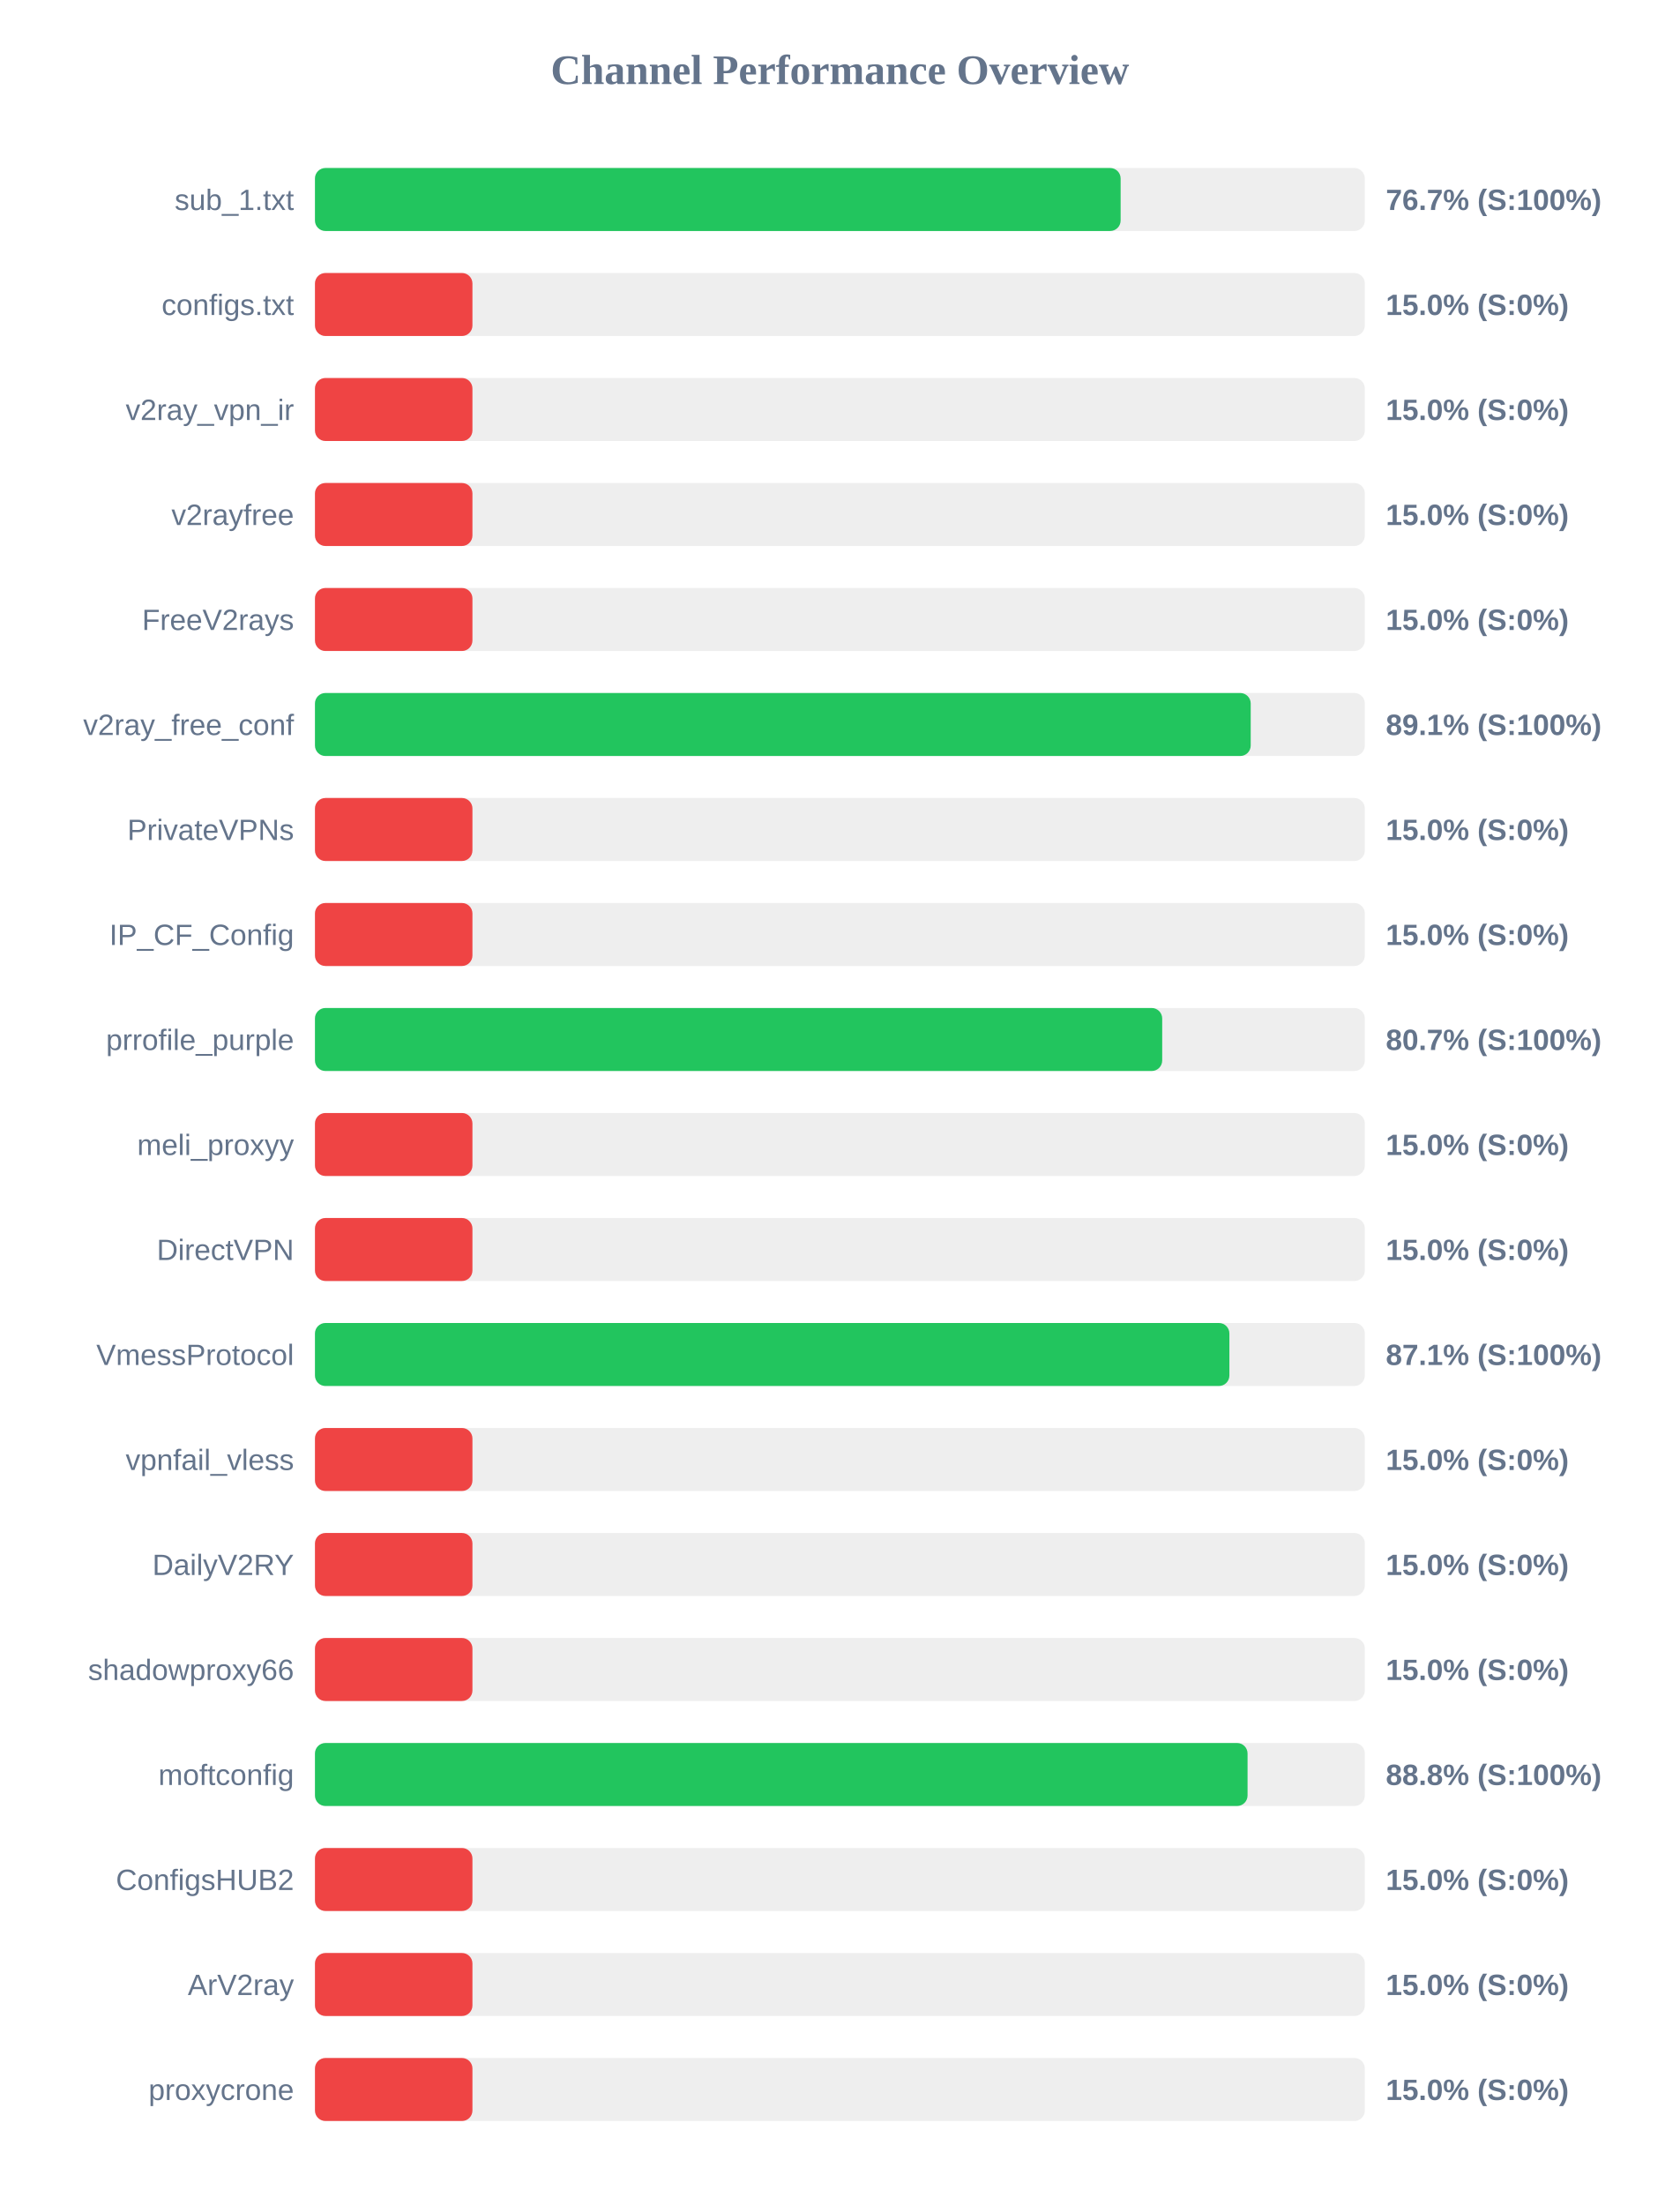
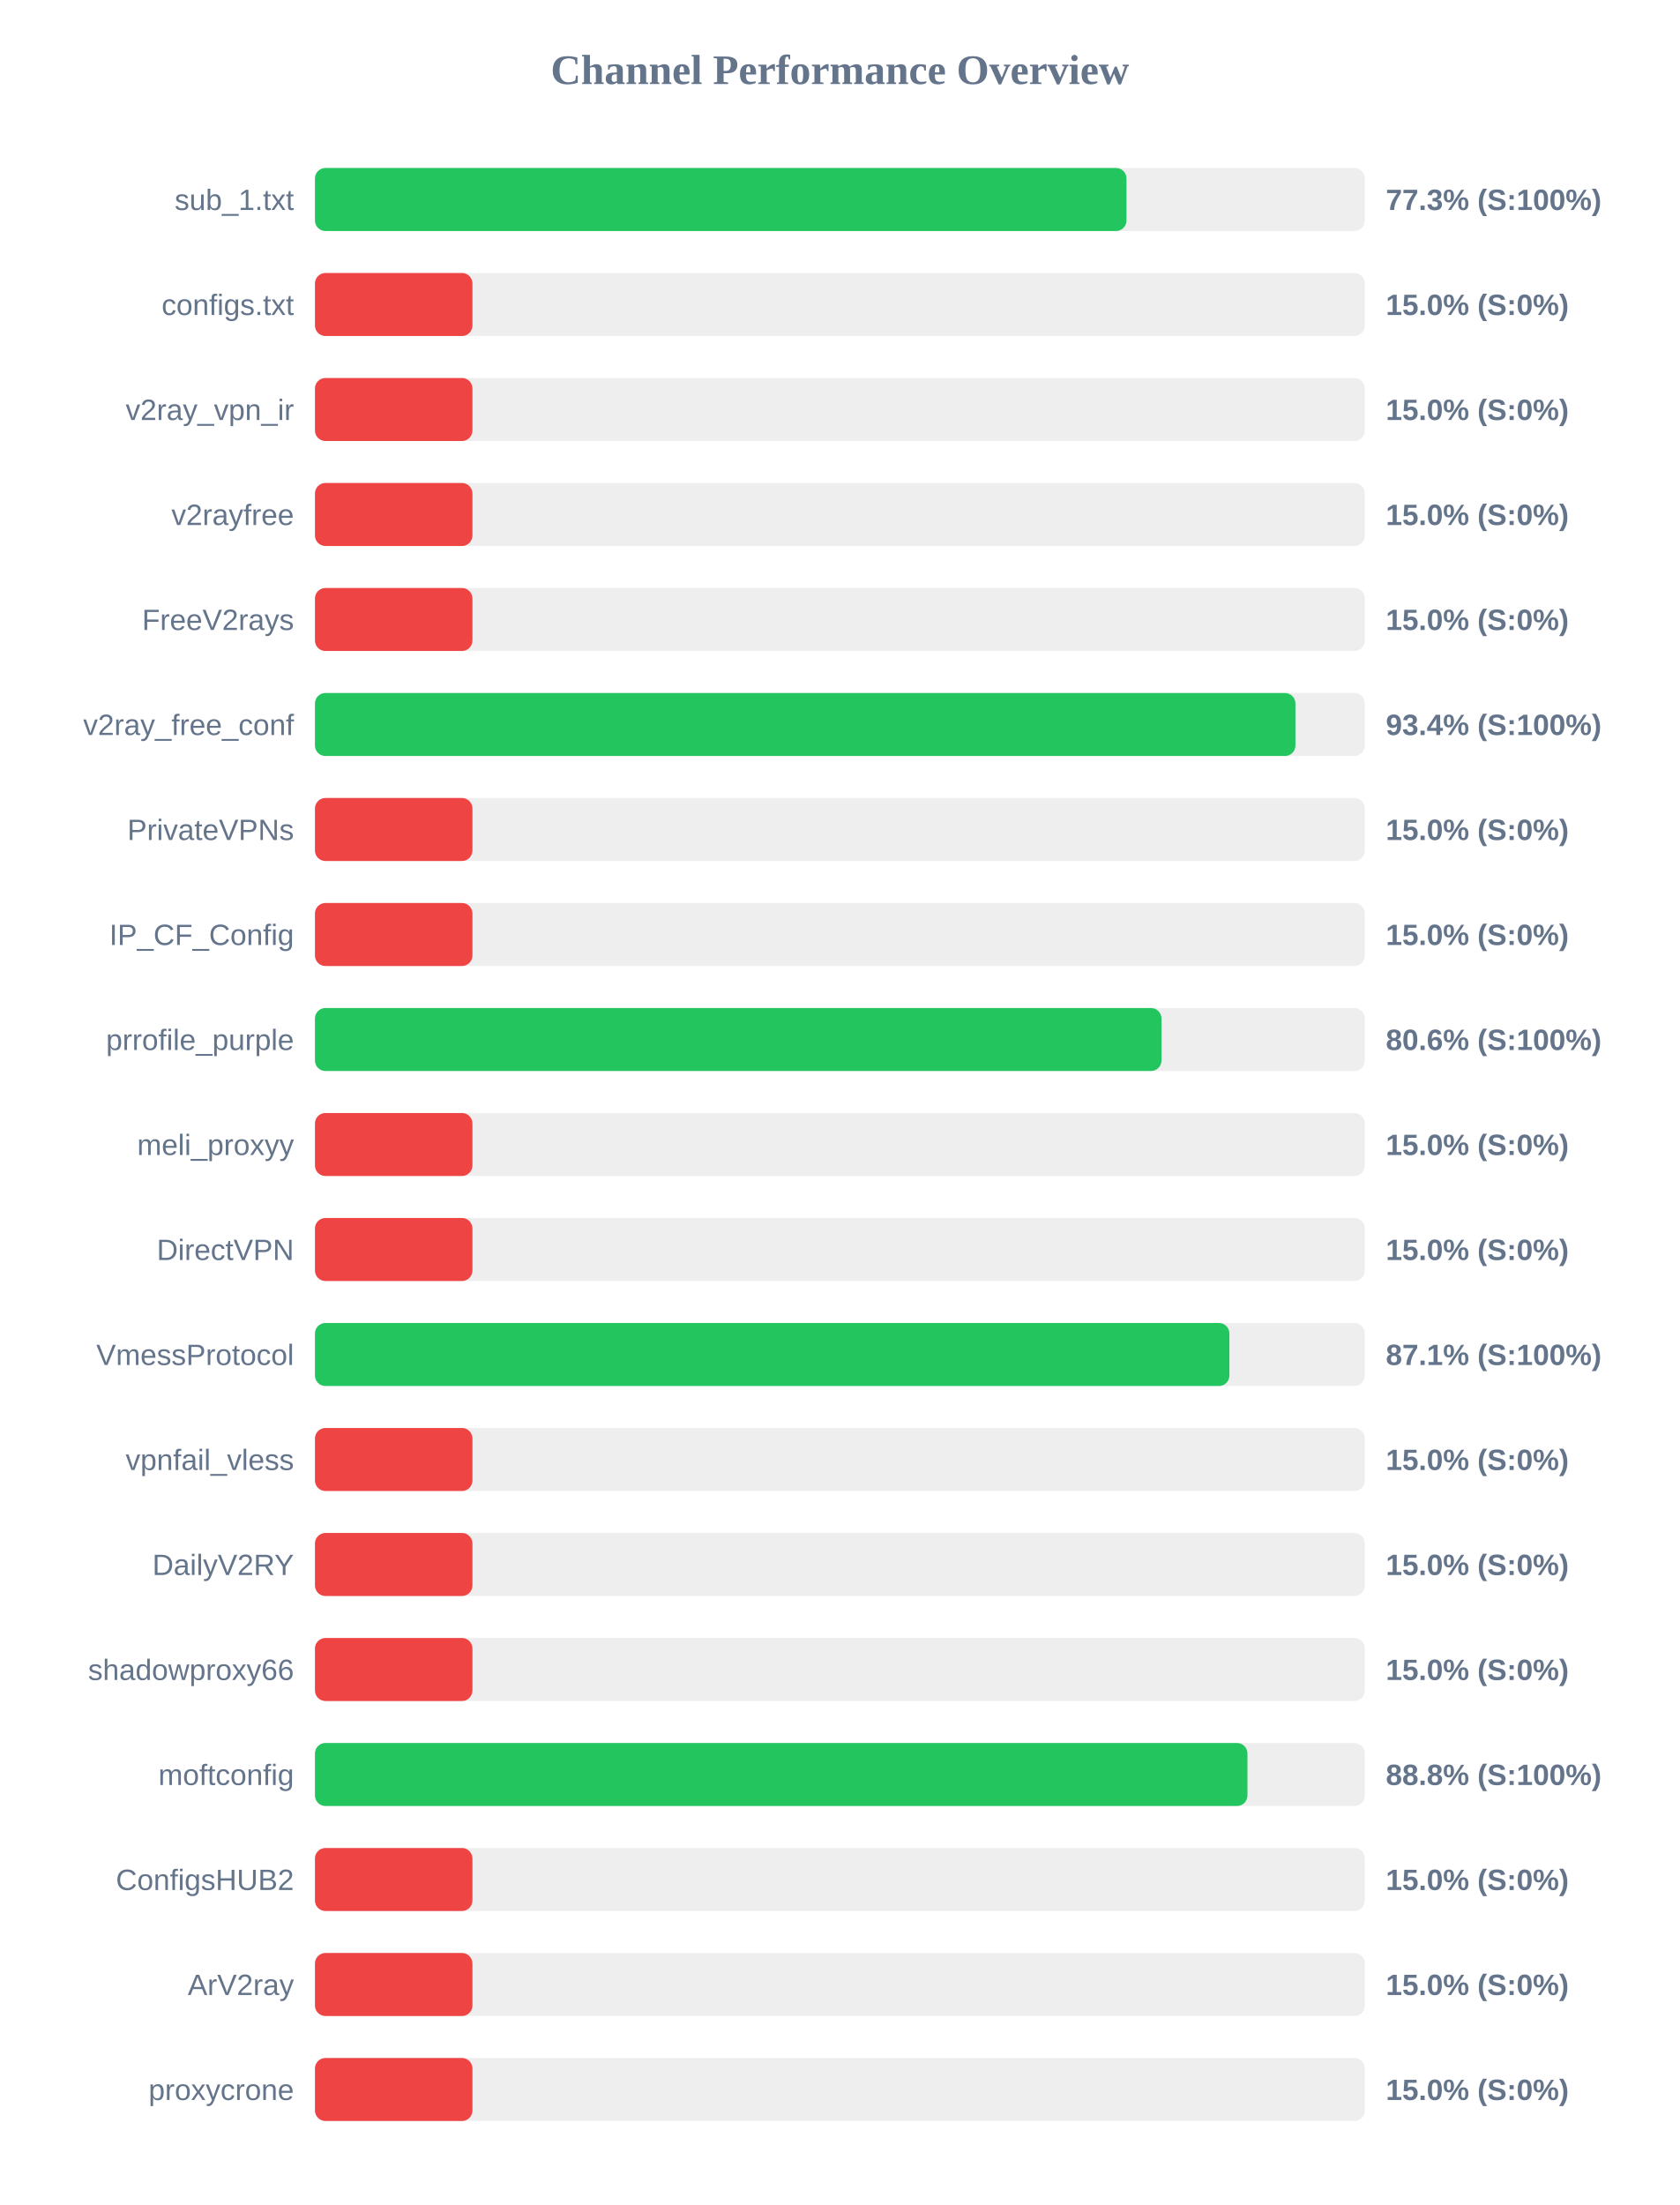
<svg xmlns="http://www.w3.org/2000/svg" width="800" height="1050" version="1.1">
  <style>
        .row { font: 14px Arial; fill: #64748b; }
        .score { font: bold 14px Arial; fill: #64748b; }
    </style>
  <text x="400" y="40" text-anchor="middle" font-size="20px" font-weight="bold" fill="#64748b">Channel Performance Overview</text>
  <rect x="150" y="80" width="500" height="30" fill="#eee" rx="5" />
-   <rect x="150" y="80" width="383.7" height="30" fill="#22c55e" rx="5" />
+   <rect x="150" y="80" width="386.5" height="30" fill="#22c55e" rx="5" />
  <text x="140" y="100" text-anchor="end" class="row">sub_1.txt</text>
-   <text x="660" y="100" text-anchor="start" class="score">76.7% (S:100%)</text>
+   <text x="660" y="100" text-anchor="start" class="score">77.3% (S:100%)</text>
  <rect x="150" y="130" width="500" height="30" fill="#eee" rx="5" />
  <rect x="150" y="130" width="75.0" height="30" fill="#ef4444" rx="5" />
  <text x="140" y="150" text-anchor="end" class="row">configs.txt</text>
  <text x="660" y="150" text-anchor="start" class="score">15.0% (S:0%)</text>
  <rect x="150" y="180" width="500" height="30" fill="#eee" rx="5" />
  <rect x="150" y="180" width="75.0" height="30" fill="#ef4444" rx="5" />
  <text x="140" y="200" text-anchor="end" class="row">v2ray_vpn_ir</text>
  <text x="660" y="200" text-anchor="start" class="score">15.0% (S:0%)</text>
  <rect x="150" y="230" width="500" height="30" fill="#eee" rx="5" />
  <rect x="150" y="230" width="75.0" height="30" fill="#ef4444" rx="5" />
  <text x="140" y="250" text-anchor="end" class="row">v2rayfree</text>
  <text x="660" y="250" text-anchor="start" class="score">15.0% (S:0%)</text>
  <rect x="150" y="280" width="500" height="30" fill="#eee" rx="5" />
  <rect x="150" y="280" width="75.0" height="30" fill="#ef4444" rx="5" />
  <text x="140" y="300" text-anchor="end" class="row">FreeV2rays</text>
  <text x="660" y="300" text-anchor="start" class="score">15.0% (S:0%)</text>
  <rect x="150" y="330" width="500" height="30" fill="#eee" rx="5" />
-   <rect x="150" y="330" width="445.65" height="30" fill="#22c55e" rx="5" />
+   <rect x="150" y="330" width="466.95" height="30" fill="#22c55e" rx="5" />
  <text x="140" y="350" text-anchor="end" class="row">v2ray_free_conf</text>
-   <text x="660" y="350" text-anchor="start" class="score">89.1% (S:100%)</text>
+   <text x="660" y="350" text-anchor="start" class="score">93.4% (S:100%)</text>
  <rect x="150" y="380" width="500" height="30" fill="#eee" rx="5" />
  <rect x="150" y="380" width="75.0" height="30" fill="#ef4444" rx="5" />
  <text x="140" y="400" text-anchor="end" class="row">PrivateVPNs</text>
  <text x="660" y="400" text-anchor="start" class="score">15.0% (S:0%)</text>
  <rect x="150" y="430" width="500" height="30" fill="#eee" rx="5" />
  <rect x="150" y="430" width="75.0" height="30" fill="#ef4444" rx="5" />
  <text x="140" y="450" text-anchor="end" class="row">IP_CF_Config</text>
  <text x="660" y="450" text-anchor="start" class="score">15.0% (S:0%)</text>
  <rect x="150" y="480" width="500" height="30" fill="#eee" rx="5" />
-   <rect x="150" y="480" width="403.5" height="30" fill="#22c55e" rx="5" />
+   <rect x="150" y="480" width="403.15" height="30" fill="#22c55e" rx="5" />
  <text x="140" y="500" text-anchor="end" class="row">prrofile_purple</text>
-   <text x="660" y="500" text-anchor="start" class="score">80.7% (S:100%)</text>
+   <text x="660" y="500" text-anchor="start" class="score">80.6% (S:100%)</text>
  <rect x="150" y="530" width="500" height="30" fill="#eee" rx="5" />
  <rect x="150" y="530" width="75.0" height="30" fill="#ef4444" rx="5" />
  <text x="140" y="550" text-anchor="end" class="row">meli_proxyy</text>
  <text x="660" y="550" text-anchor="start" class="score">15.0% (S:0%)</text>
  <rect x="150" y="580" width="500" height="30" fill="#eee" rx="5" />
  <rect x="150" y="580" width="75.0" height="30" fill="#ef4444" rx="5" />
  <text x="140" y="600" text-anchor="end" class="row">DirectVPN</text>
  <text x="660" y="600" text-anchor="start" class="score">15.0% (S:0%)</text>
  <rect x="150" y="630" width="500" height="30" fill="#eee" rx="5" />
  <rect x="150" y="630" width="435.5" height="30" fill="#22c55e" rx="5" />
  <text x="140" y="650" text-anchor="end" class="row">VmessProtocol</text>
  <text x="660" y="650" text-anchor="start" class="score">87.1% (S:100%)</text>
  <rect x="150" y="680" width="500" height="30" fill="#eee" rx="5" />
  <rect x="150" y="680" width="75.0" height="30" fill="#ef4444" rx="5" />
  <text x="140" y="700" text-anchor="end" class="row">vpnfail_vless</text>
  <text x="660" y="700" text-anchor="start" class="score">15.0% (S:0%)</text>
  <rect x="150" y="730" width="500" height="30" fill="#eee" rx="5" />
  <rect x="150" y="730" width="75.0" height="30" fill="#ef4444" rx="5" />
  <text x="140" y="750" text-anchor="end" class="row">DailyV2RY</text>
  <text x="660" y="750" text-anchor="start" class="score">15.0% (S:0%)</text>
  <rect x="150" y="780" width="500" height="30" fill="#eee" rx="5" />
  <rect x="150" y="780" width="75.0" height="30" fill="#ef4444" rx="5" />
  <text x="140" y="800" text-anchor="end" class="row">shadowproxy66</text>
  <text x="660" y="800" text-anchor="start" class="score">15.0% (S:0%)</text>
  <rect x="150" y="830" width="500" height="30" fill="#eee" rx="5" />
-   <rect x="150" y="830" width="444.15" height="30" fill="#22c55e" rx="5" />
+   <rect x="150" y="830" width="444.1" height="30" fill="#22c55e" rx="5" />
  <text x="140" y="850" text-anchor="end" class="row">moftconfig</text>
  <text x="660" y="850" text-anchor="start" class="score">88.8% (S:100%)</text>
  <rect x="150" y="880" width="500" height="30" fill="#eee" rx="5" />
  <rect x="150" y="880" width="75.0" height="30" fill="#ef4444" rx="5" />
  <text x="140" y="900" text-anchor="end" class="row">ConfigsHUB2</text>
  <text x="660" y="900" text-anchor="start" class="score">15.0% (S:0%)</text>
  <rect x="150" y="930" width="500" height="30" fill="#eee" rx="5" />
  <rect x="150" y="930" width="75.0" height="30" fill="#ef4444" rx="5" />
  <text x="140" y="950" text-anchor="end" class="row">ArV2ray</text>
  <text x="660" y="950" text-anchor="start" class="score">15.0% (S:0%)</text>
  <rect x="150" y="980" width="500" height="30" fill="#eee" rx="5" />
  <rect x="150" y="980" width="75.0" height="30" fill="#ef4444" rx="5" />
  <text x="140" y="1000" text-anchor="end" class="row">proxycrone</text>
  <text x="660" y="1000" text-anchor="start" class="score">15.0% (S:0%)</text>
</svg>
